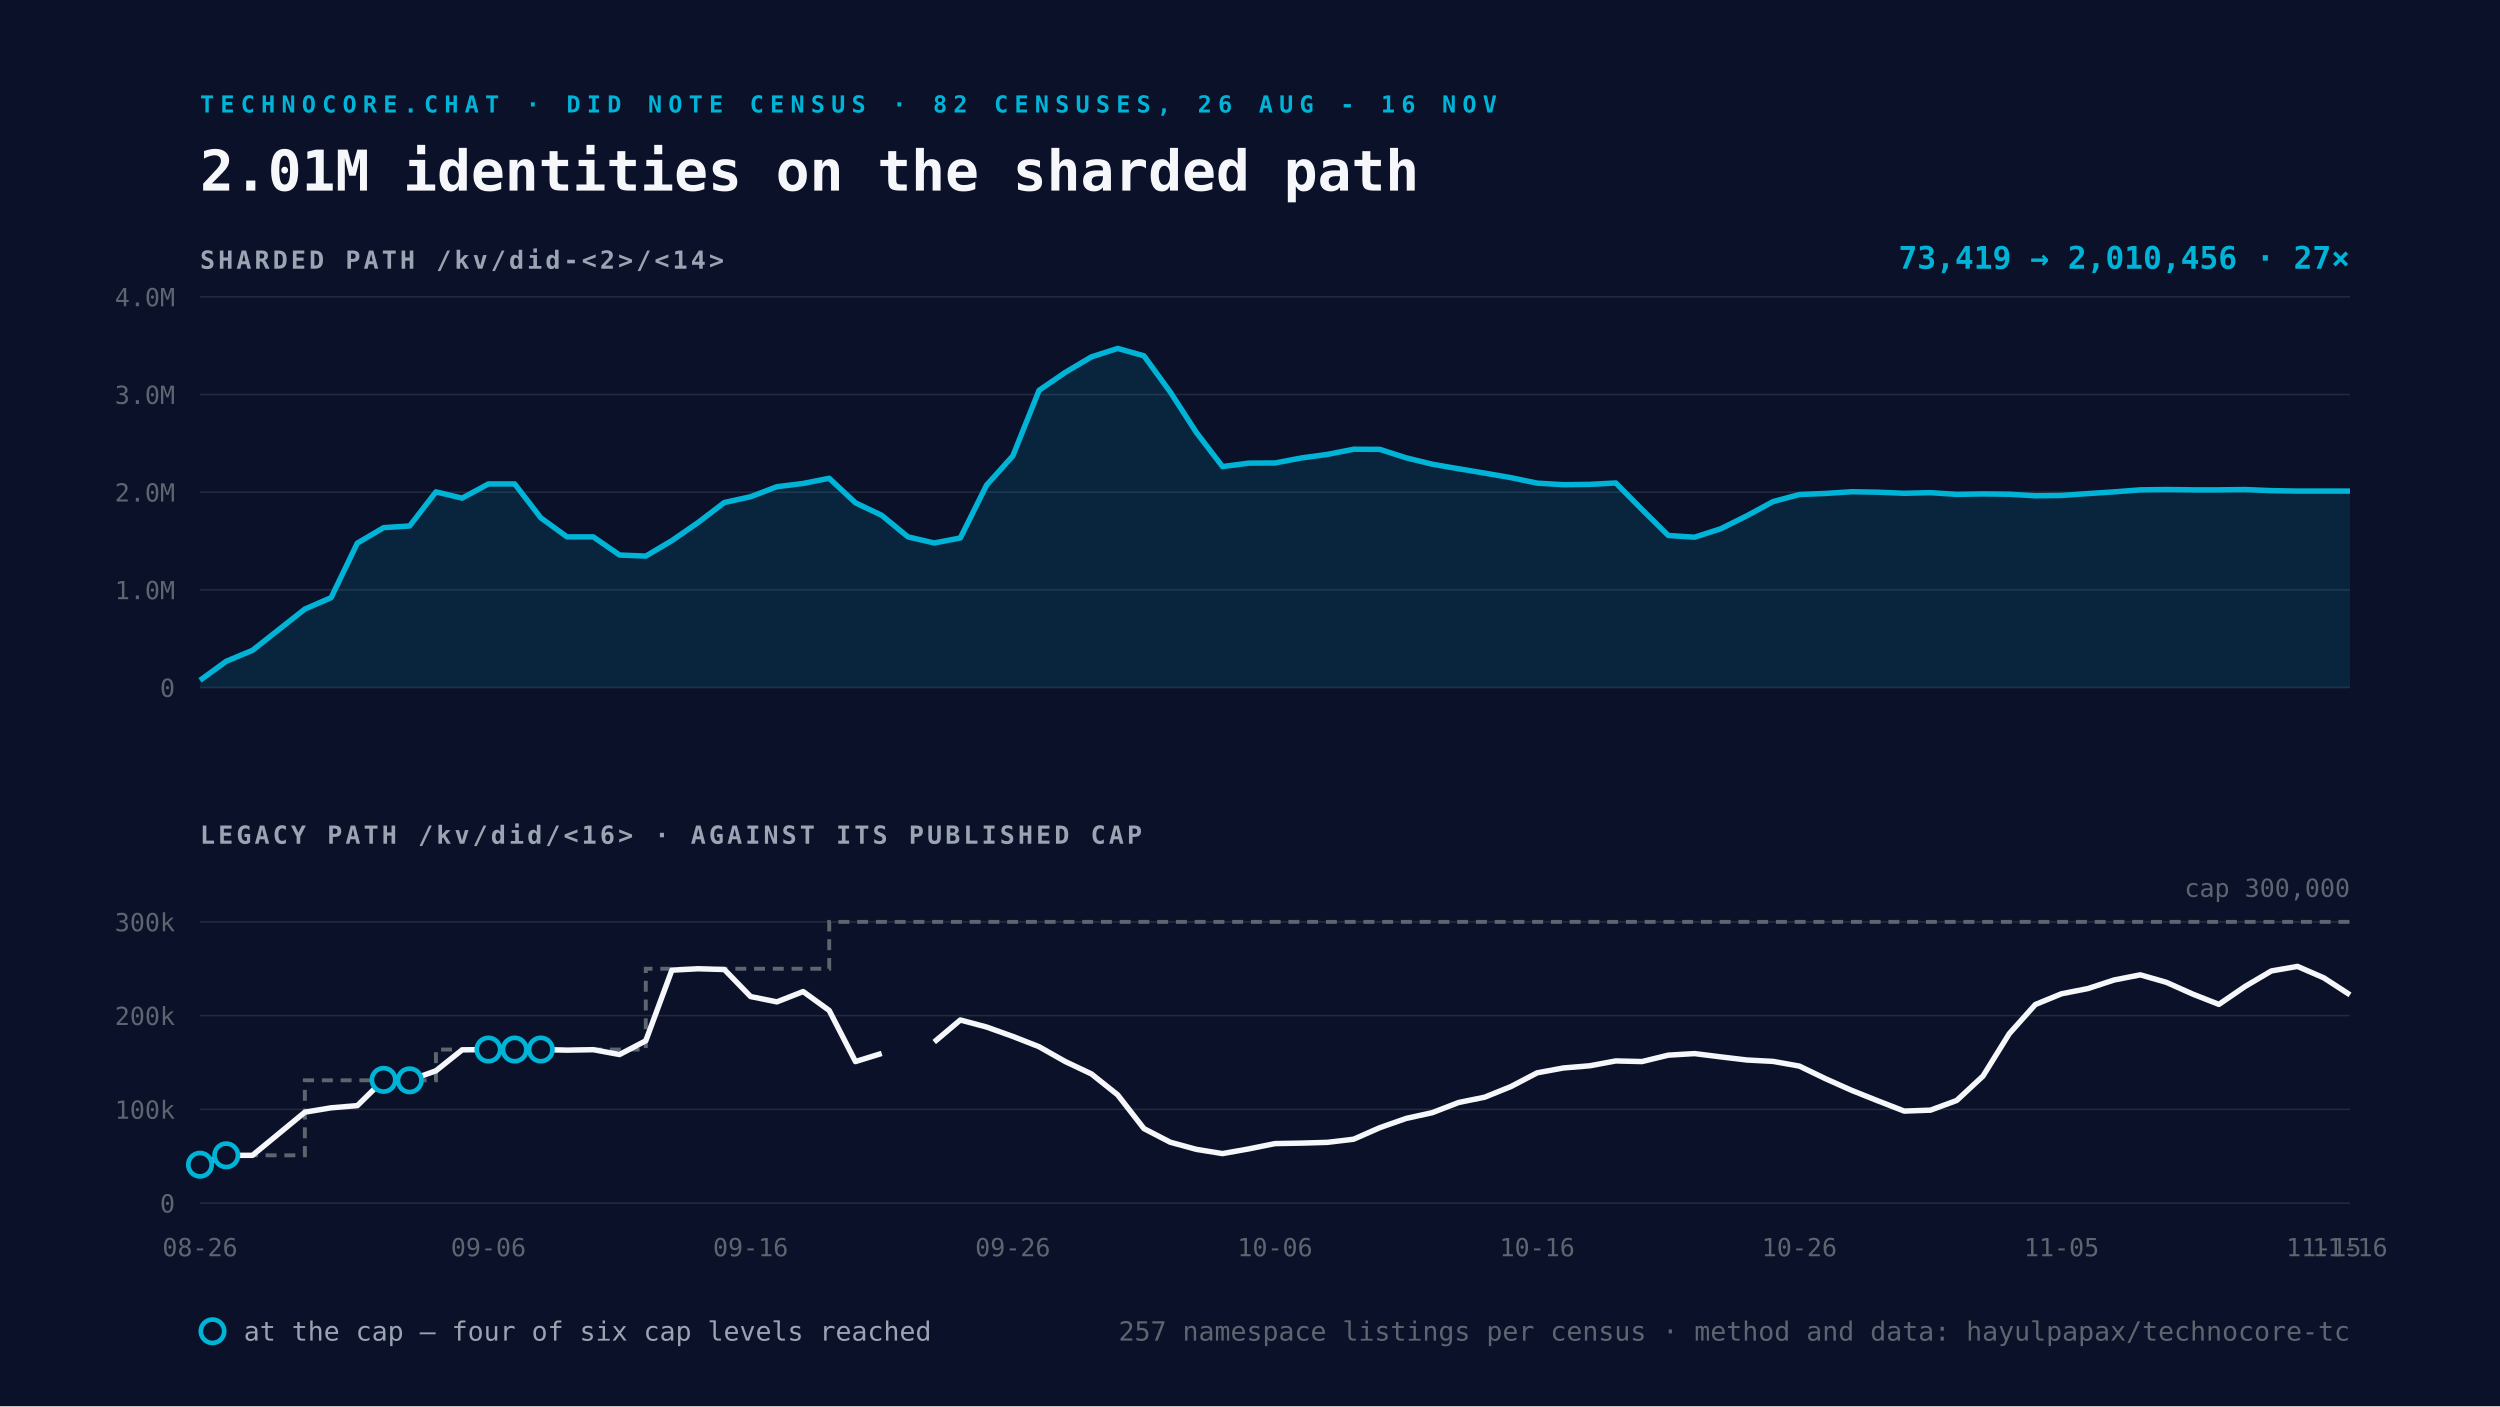
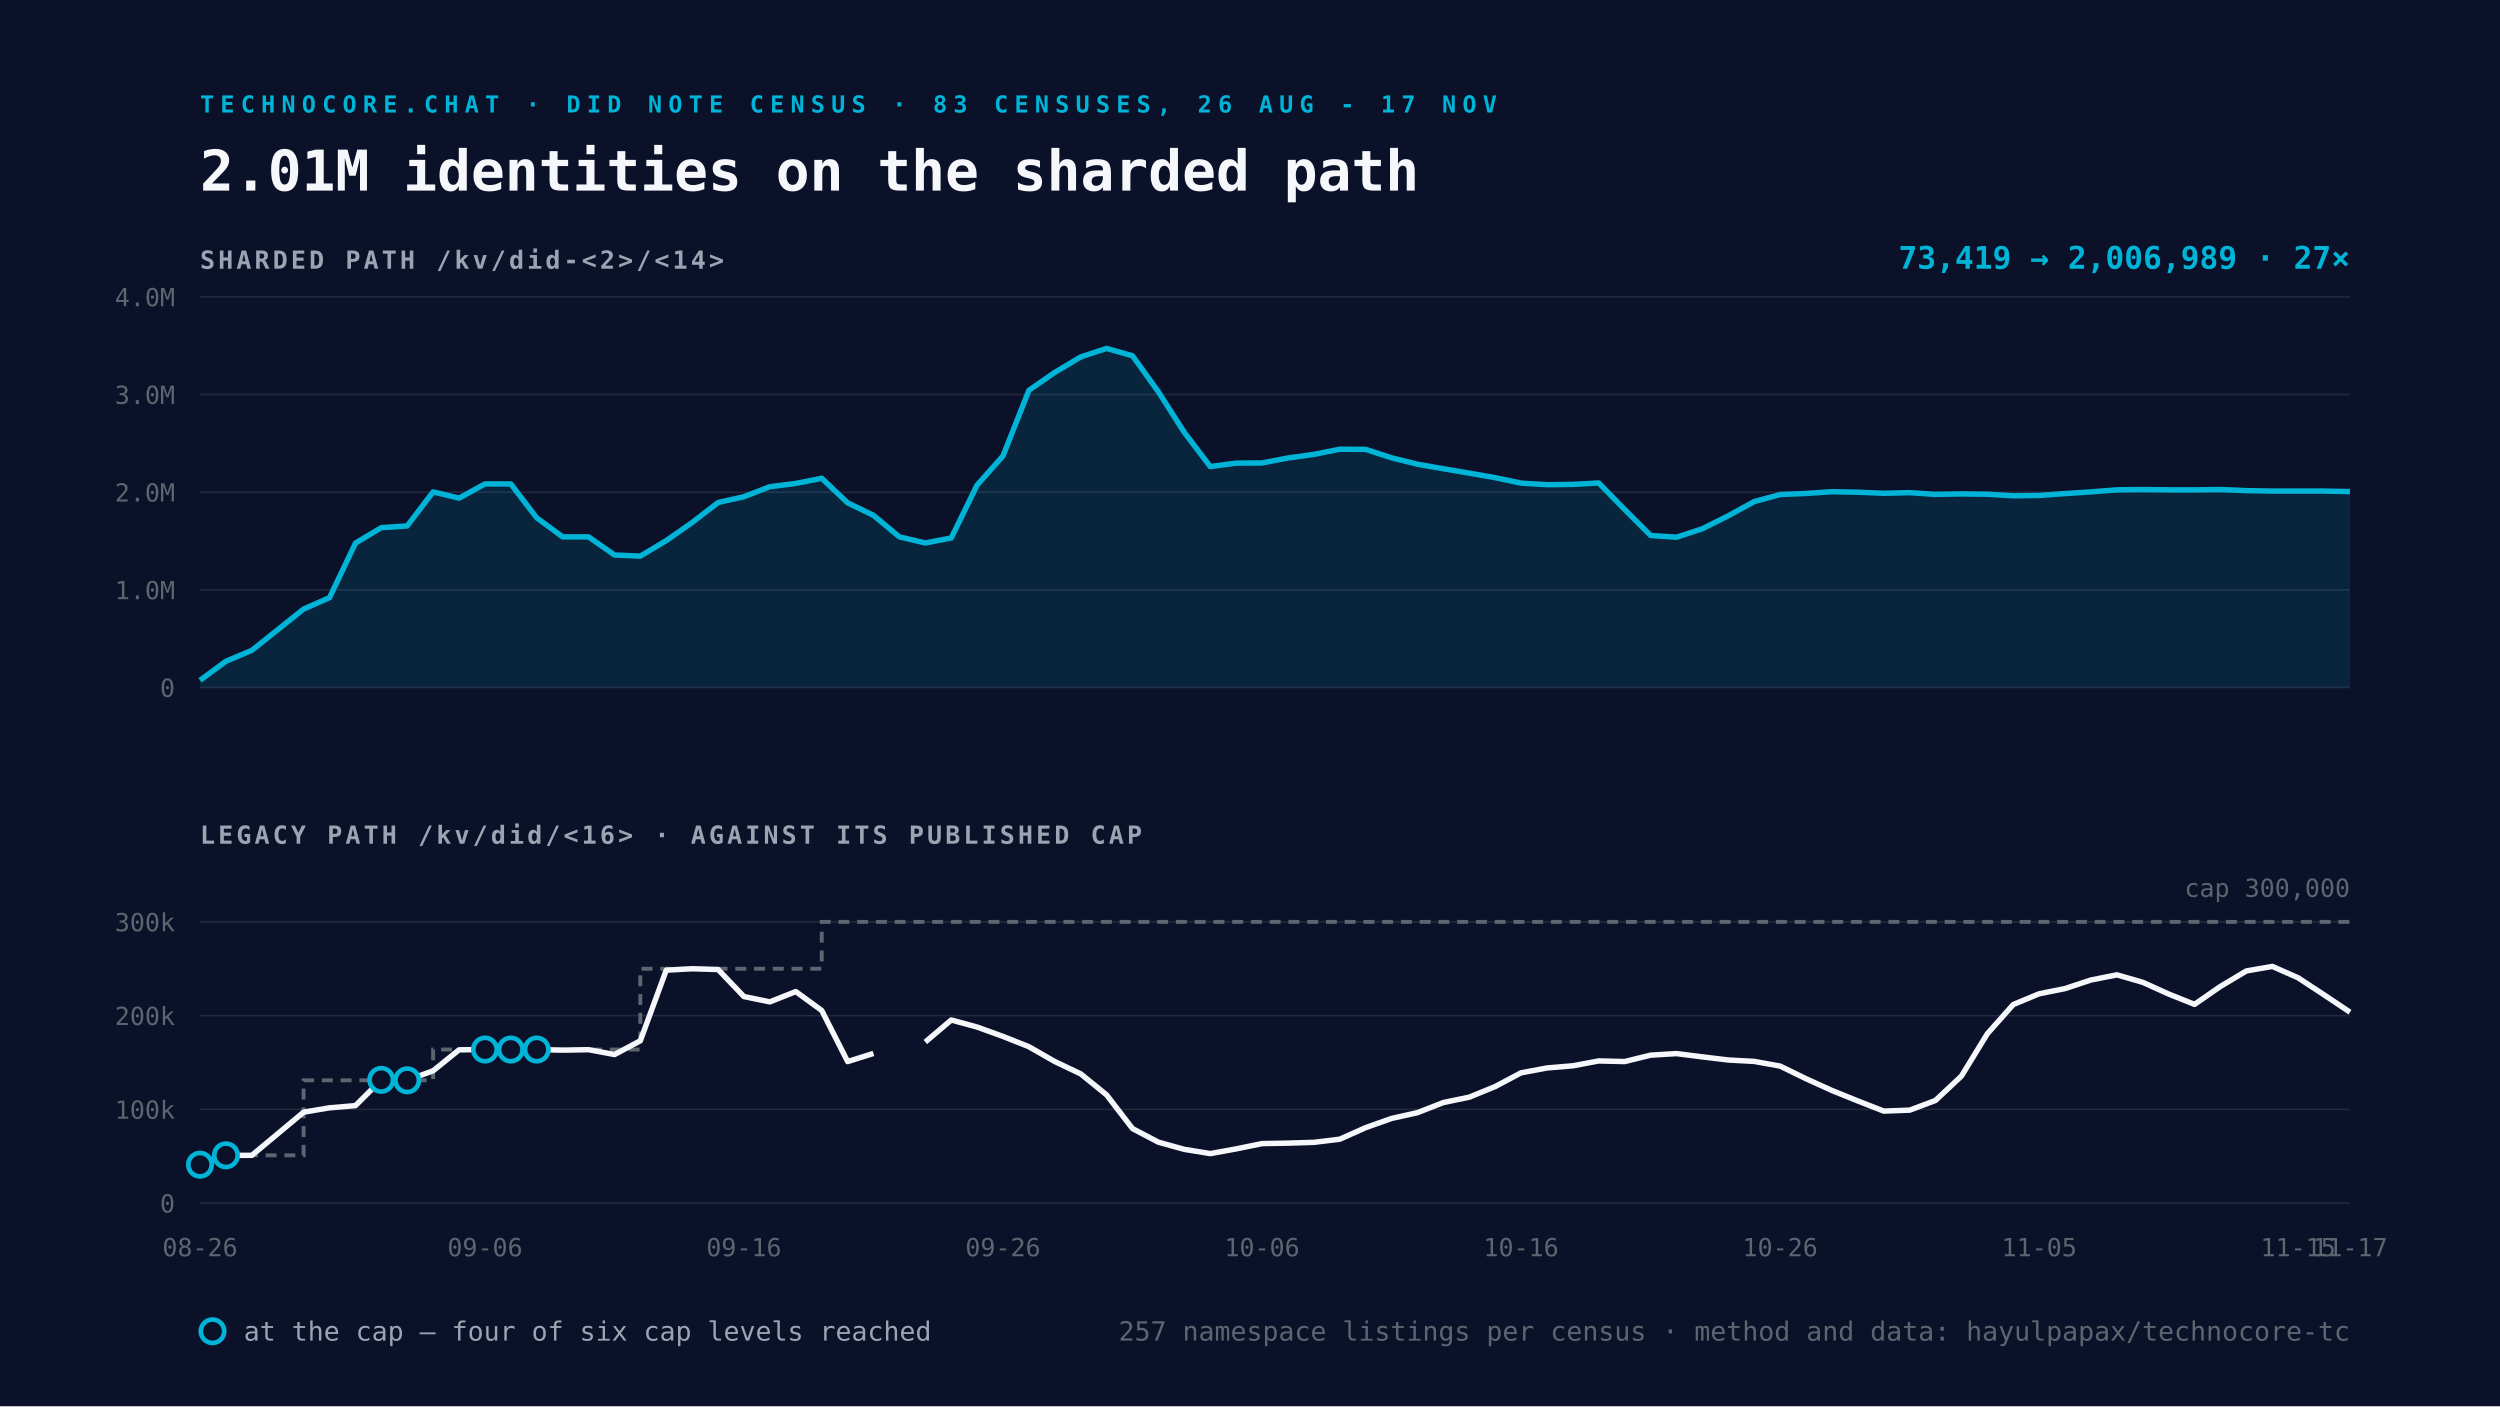
<svg xmlns="http://www.w3.org/2000/svg" viewBox="0 0 1600 900" width="1600" height="900">
  <rect width="1600" height="900" fill="#0A1128" />
-   <text x="128" y="72" font-family="Space Mono, monospace" font-size="15" font-weight="700" letter-spacing="4" fill="#00B4D8">TECHNOCORE.CHAT · DID NOTE CENSUS · 82 CENSUSES, 26 AUG - 16 NOV</text>
+   <text x="128" y="72" font-family="Space Mono, monospace" font-size="15" font-weight="700" letter-spacing="4" fill="#00B4D8">TECHNOCORE.CHAT · DID NOTE CENSUS · 83 CENSUSES, 26 AUG - 17 NOV</text>
  <text x="128" y="122" font-family="Space Mono, monospace" font-size="36" font-weight="700" fill="#F5F7FA">2.01M identities on the sharded path</text>
  <text x="128" y="172" font-family="Space Mono, monospace" font-size="16" font-weight="700" letter-spacing="2" fill="#9AA4B2">SHARDED PATH  /kv/did-&lt;2&gt;/&lt;14&gt;</text>
  <line x1="128" y1="440.0" x2="1504" y2="440.0" stroke="#232A3E" stroke-width="1" />
  <text x="112" y="446.0" text-anchor="end" font-family="Space Mono, monospace" font-size="16" fill="#5C6670">0</text>
  <line x1="128" y1="377.5" x2="1504" y2="377.5" stroke="#232A3E" stroke-width="1" />
  <text x="112" y="383.5" text-anchor="end" font-family="Space Mono, monospace" font-size="16" fill="#5C6670">1.0M</text>
  <line x1="128" y1="315.0" x2="1504" y2="315.0" stroke="#232A3E" stroke-width="1" />
  <text x="112" y="321.0" text-anchor="end" font-family="Space Mono, monospace" font-size="16" fill="#5C6670">2.0M</text>
  <line x1="128" y1="252.5" x2="1504" y2="252.5" stroke="#232A3E" stroke-width="1" />
  <text x="112" y="258.5" text-anchor="end" font-family="Space Mono, monospace" font-size="16" fill="#5C6670">3.0M</text>
  <line x1="128" y1="190.0" x2="1504" y2="190.0" stroke="#232A3E" stroke-width="1" />
  <text x="112" y="196.0" text-anchor="end" font-family="Space Mono, monospace" font-size="16" fill="#5C6670">4.0M</text>
-   <path d="M128.0 435.4 L144.8 423.2 L161.6 416.2 L195.1 389.8 L211.9 382.5 L228.7 347.6 L245.5 337.7 L262.2 336.6 L279.0 314.8 L295.8 318.8 L312.6 309.7 L329.4 309.7 L346.1 331.4 L362.9 343.6 L379.7 343.6 L396.5 355.2 L413.3 355.9 L430.0 346.0 L446.8 334.4 L463.6 321.6 L480.4 317.9 L497.2 311.5 L514.0 309.4 L530.7 306.1 L547.5 321.8 L564.3 329.8 L581.1 343.6 L597.9 347.5 L614.6 344.3 L631.4 310.5 L648.2 291.8 L665.0 249.8 L681.8 238.3 L698.5 228.4 L715.3 223.0 L732.1 227.7 L748.9 250.8 L765.7 276.8 L782.4 298.6 L799.2 296.4 L816.0 296.3 L832.8 293.1 L849.6 290.8 L866.3 287.5 L883.1 287.6 L899.9 293.0 L916.7 297.1 L933.5 300.0 L950.2 302.8 L967.0 305.7 L983.8 309.2 L1000.6 310.2 L1017.4 310.0 L1034.1 309.1 L1050.9 326.1 L1067.7 342.7 L1084.5 343.8 L1101.3 338.4 L1118.0 330.1 L1134.8 321.0 L1151.6 316.5 L1168.4 315.8 L1185.2 314.7 L1202.0 315.0 L1218.7 315.7 L1235.5 315.3 L1252.3 316.4 L1269.1 316.1 L1285.9 316.3 L1302.6 317.3 L1319.4 317.1 L1336.2 315.9 L1353.0 314.8 L1369.8 313.5 L1386.5 313.3 L1403.3 313.5 L1420.1 313.5 L1436.9 313.3 L1453.7 314.0 L1470.4 314.3 L1487.2 314.3 L1504.0 314.3 L1504.0 440.0 L128.0 440.0 Z" fill="#00B4D8" fill-opacity="0.12" />
-   <path d="M128.0 435.4 L144.8 423.2 L161.6 416.2 L195.1 389.8 L211.9 382.5 L228.7 347.6 L245.5 337.7 L262.2 336.6 L279.0 314.8 L295.8 318.8 L312.6 309.7 L329.4 309.7 L346.1 331.4 L362.9 343.6 L379.7 343.6 L396.5 355.2 L413.3 355.9 L430.0 346.0 L446.8 334.4 L463.6 321.6 L480.4 317.9 L497.2 311.5 L514.0 309.4 L530.7 306.1 L547.5 321.8 L564.3 329.8 L581.1 343.6 L597.9 347.5 L614.6 344.3 L631.4 310.5 L648.2 291.8 L665.0 249.8 L681.8 238.3 L698.5 228.4 L715.3 223.0 L732.1 227.7 L748.9 250.8 L765.7 276.8 L782.4 298.6 L799.2 296.4 L816.0 296.3 L832.8 293.1 L849.6 290.8 L866.3 287.5 L883.1 287.6 L899.9 293.0 L916.7 297.1 L933.5 300.0 L950.2 302.8 L967.0 305.7 L983.8 309.2 L1000.6 310.2 L1017.4 310.0 L1034.1 309.1 L1050.9 326.1 L1067.7 342.7 L1084.5 343.8 L1101.3 338.4 L1118.0 330.1 L1134.8 321.0 L1151.6 316.5 L1168.4 315.8 L1185.2 314.7 L1202.0 315.0 L1218.7 315.7 L1235.5 315.3 L1252.3 316.4 L1269.1 316.1 L1285.9 316.3 L1302.6 317.3 L1319.4 317.1 L1336.2 315.9 L1353.0 314.8 L1369.8 313.5 L1386.5 313.3 L1403.3 313.5 L1420.1 313.5 L1436.9 313.3 L1453.7 314.0 L1470.4 314.3 L1487.2 314.3 L1504.0 314.3" fill="none" stroke="#00B4D8" stroke-width="3.5" stroke-linejoin="round" />
+   <path d="M128.0 435.4 L144.6 423.2 L161.2 416.2 L194.3 389.8 L210.9 382.5 L227.5 347.6 L244.0 337.7 L260.6 336.6 L277.2 314.8 L293.8 318.8 L310.4 309.7 L326.9 309.7 L343.5 331.4 L360.1 343.6 L376.7 343.6 L393.3 355.2 L409.8 355.9 L426.4 346.0 L443.0 334.4 L459.6 321.6 L476.1 317.9 L492.7 311.5 L509.3 309.4 L525.9 306.1 L542.5 321.8 L559.0 329.8 L575.6 343.6 L592.2 347.5 L608.8 344.3 L625.3 310.5 L641.9 291.8 L658.5 249.8 L675.1 238.3 L691.7 228.4 L708.2 223.0 L724.8 227.7 L741.4 250.8 L758.0 276.8 L774.6 298.6 L791.1 296.4 L807.7 296.3 L824.3 293.1 L840.9 290.8 L857.4 287.5 L874.0 287.6 L890.6 293.0 L907.2 297.1 L923.8 300.0 L940.3 302.8 L956.9 305.7 L973.5 309.2 L990.1 310.2 L1006.7 310.0 L1023.2 309.1 L1039.8 326.1 L1056.4 342.7 L1073.0 343.8 L1089.5 338.4 L1106.1 330.1 L1122.7 321.0 L1139.3 316.5 L1155.9 315.8 L1172.4 314.7 L1189.0 315.0 L1205.6 315.7 L1222.2 315.3 L1238.7 316.4 L1255.3 316.1 L1271.9 316.3 L1288.5 317.3 L1305.1 317.1 L1321.6 315.9 L1338.2 314.8 L1354.8 313.5 L1371.4 313.3 L1388.0 313.5 L1404.5 313.5 L1421.1 313.3 L1437.7 314.0 L1454.3 314.3 L1470.8 314.3 L1487.4 314.3 L1504.0 314.6 L1504.0 440.0 L128.0 440.0 Z" fill="#00B4D8" fill-opacity="0.12" />
+   <path d="M128.0 435.4 L144.6 423.2 L161.2 416.2 L194.3 389.8 L210.9 382.5 L227.5 347.6 L244.0 337.7 L260.6 336.6 L277.2 314.8 L293.8 318.8 L310.4 309.7 L326.9 309.7 L343.5 331.4 L360.1 343.6 L376.7 343.6 L393.3 355.2 L409.8 355.9 L426.4 346.0 L443.0 334.4 L459.6 321.6 L476.1 317.9 L492.7 311.5 L509.3 309.4 L525.9 306.1 L542.5 321.8 L559.0 329.8 L575.6 343.6 L592.2 347.5 L608.8 344.3 L625.3 310.5 L641.9 291.8 L658.5 249.8 L675.1 238.3 L691.7 228.4 L708.2 223.0 L724.8 227.7 L741.4 250.8 L758.0 276.8 L774.6 298.6 L791.1 296.4 L807.7 296.3 L824.3 293.1 L840.9 290.8 L857.4 287.5 L874.0 287.6 L890.6 293.0 L907.2 297.1 L923.8 300.0 L940.3 302.8 L956.9 305.7 L973.5 309.2 L990.1 310.2 L1006.7 310.0 L1023.2 309.1 L1039.8 326.1 L1056.4 342.7 L1073.0 343.8 L1089.5 338.4 L1106.1 330.1 L1122.7 321.0 L1139.3 316.5 L1155.9 315.8 L1172.4 314.7 L1189.0 315.0 L1205.6 315.7 L1222.2 315.3 L1238.7 316.4 L1255.3 316.1 L1271.9 316.3 L1288.5 317.3 L1305.1 317.1 L1321.6 315.9 L1338.2 314.8 L1354.8 313.5 L1371.4 313.3 L1388.0 313.5 L1404.5 313.5 L1421.1 313.3 L1437.7 314.0 L1454.3 314.3 L1470.8 314.3 L1487.4 314.3 L1504.0 314.6" fill="none" stroke="#00B4D8" stroke-width="3.5" stroke-linejoin="round" />
  <text x="1504" y="172" text-anchor="end" font-family="Space Mono, monospace" font-size="20" font-weight="700" fill="#00B4D8">
-     73,419 → 2,010,456   ·   27×</text>
+     73,419 → 2,006,989   ·   27×</text>
  <text x="128" y="540" font-family="Space Mono, monospace" font-size="16" font-weight="700" letter-spacing="2" fill="#9AA4B2">LEGACY PATH  /kv/did/&lt;16&gt;   ·   AGAINST ITS PUBLISHED CAP</text>
  <line x1="128" y1="770.0" x2="1504" y2="770.0" stroke="#232A3E" stroke-width="1" />
  <text x="112" y="776.0" text-anchor="end" font-family="Space Mono, monospace" font-size="16" fill="#5C6670">0</text>
  <line x1="128" y1="710.0" x2="1504" y2="710.0" stroke="#232A3E" stroke-width="1" />
  <text x="112" y="716.0" text-anchor="end" font-family="Space Mono, monospace" font-size="16" fill="#5C6670">100k</text>
  <line x1="128" y1="650.0" x2="1504" y2="650.0" stroke="#232A3E" stroke-width="1" />
  <text x="112" y="656.0" text-anchor="end" font-family="Space Mono, monospace" font-size="16" fill="#5C6670">200k</text>
  <line x1="128" y1="590.0" x2="1504" y2="590.0" stroke="#232A3E" stroke-width="1" />
  <text x="112" y="596.0" text-anchor="end" font-family="Space Mono, monospace" font-size="16" fill="#5C6670">300k</text>
-   <path d="M128.0 745.4 L144.8 745.4 L144.8 739.4 L161.6 739.4 L195.1 739.4 L195.1 691.4 L211.9 691.4 L228.7 691.4 L245.5 691.4 L262.2 691.4 L279.0 691.4 L279.0 671.7 L295.8 671.7 L312.6 671.7 L329.4 671.7 L346.1 671.7 L362.9 671.7 L379.7 671.7 L396.5 671.7 L413.3 671.7 L413.3 620.0 L430.0 620.0 L446.8 620.0 L463.6 620.0 L480.4 620.0 L497.2 620.0 L514.0 620.0 L530.7 620.0 L530.7 590.0 L547.5 590.0 L564.3 590.0 L581.1 590.0 L597.9 590.0 L614.6 590.0 L631.4 590.0 L648.2 590.0 L665.0 590.0 L681.8 590.0 L698.5 590.0 L715.3 590.0 L732.1 590.0 L748.9 590.0 L765.7 590.0 L782.4 590.0 L799.2 590.0 L816.0 590.0 L832.8 590.0 L849.6 590.0 L866.3 590.0 L883.1 590.0 L899.9 590.0 L916.7 590.0 L933.5 590.0 L950.2 590.0 L967.0 590.0 L983.8 590.0 L1000.6 590.0 L1017.4 590.0 L1034.1 590.0 L1050.9 590.0 L1067.7 590.0 L1084.5 590.0 L1101.3 590.0 L1118.0 590.0 L1134.8 590.0 L1151.6 590.0 L1168.4 590.0 L1185.2 590.0 L1202.0 590.0 L1218.7 590.0 L1235.5 590.0 L1252.3 590.0 L1269.1 590.0 L1285.9 590.0 L1302.6 590.0 L1319.4 590.0 L1336.2 590.0 L1353.0 590.0 L1369.8 590.0 L1386.5 590.0 L1403.3 590.0 L1420.1 590.0 L1436.9 590.0 L1453.7 590.0 L1470.4 590.0 L1487.2 590.0 L1504.0 590.0" fill="none" stroke="#5C6670" stroke-width="2.5" stroke-dasharray="7 5" />
-   <path d="M128.0 745.4 L144.8 739.4 L161.6 739.4 L195.1 711.8 L211.9 709.0 L228.7 707.6 L245.5 691.1 L262.2 691.4 L279.0 685.3 L295.8 671.9 L312.6 671.7 L329.4 671.7 L346.1 671.7 L362.9 672.1 L379.7 671.8 L396.5 674.9 L413.3 666.1 L430.0 620.9 L446.8 620.0 L463.6 620.5 L480.4 637.8 L497.2 641.2 L514.0 634.6 L530.7 646.7 L547.5 679.4 L564.3 674.2 M597.9 666.9 L614.6 652.8 L631.4 657.3 L648.2 663.3 L665.0 669.9 L681.8 679.4 L698.5 687.3 L715.3 700.7 L732.1 722.3 L748.9 731.0 L765.7 735.6 L782.4 738.3 L799.2 735.3 L816.0 731.9 L832.8 731.6 L849.6 731.1 L866.3 729.1 L883.1 721.7 L899.9 715.8 L916.7 712.1 L933.5 705.6 L950.2 702.2 L967.0 695.4 L983.8 686.6 L1000.6 683.5 L1017.4 682.1 L1034.1 679.0 L1050.9 679.4 L1067.7 675.3 L1084.5 674.3 L1101.3 676.4 L1118.0 678.4 L1134.8 679.3 L1151.6 682.3 L1168.4 690.4 L1185.2 697.9 L1202.0 704.6 L1218.7 711.1 L1235.5 710.5 L1252.3 704.3 L1269.1 688.7 L1285.9 661.6 L1302.6 642.9 L1319.4 636.0 L1336.2 632.7 L1353.0 627.2 L1369.8 623.9 L1386.5 628.7 L1403.3 636.2 L1420.1 642.8 L1436.9 631.3 L1453.7 621.4 L1470.4 618.5 L1487.2 625.8 L1504.0 636.7" fill="none" stroke="#F5F7FA" stroke-width="3.5" stroke-linejoin="round" />
+   <path d="M128.0 745.4 L144.6 745.4 L144.6 739.4 L161.2 739.4 L194.3 739.4 L194.3 691.4 L210.9 691.4 L227.5 691.4 L244.0 691.4 L260.6 691.4 L277.2 691.4 L277.2 671.7 L293.8 671.7 L310.4 671.7 L326.9 671.7 L343.5 671.7 L360.1 671.7 L376.7 671.7 L393.3 671.7 L409.8 671.7 L409.8 620.0 L426.4 620.0 L443.0 620.0 L459.6 620.0 L476.1 620.0 L492.7 620.0 L509.3 620.0 L525.9 620.0 L525.9 590.0 L542.5 590.0 L559.0 590.0 L575.6 590.0 L592.2 590.0 L608.8 590.0 L625.3 590.0 L641.9 590.0 L658.5 590.0 L675.1 590.0 L691.7 590.0 L708.2 590.0 L724.8 590.0 L741.4 590.0 L758.0 590.0 L774.6 590.0 L791.1 590.0 L807.7 590.0 L824.3 590.0 L840.9 590.0 L857.4 590.0 L874.0 590.0 L890.6 590.0 L907.2 590.0 L923.8 590.0 L940.3 590.0 L956.9 590.0 L973.5 590.0 L990.1 590.0 L1006.7 590.0 L1023.2 590.0 L1039.8 590.0 L1056.4 590.0 L1073.0 590.0 L1089.5 590.0 L1106.1 590.0 L1122.7 590.0 L1139.3 590.0 L1155.9 590.0 L1172.4 590.0 L1189.0 590.0 L1205.6 590.0 L1222.2 590.0 L1238.7 590.0 L1255.3 590.0 L1271.9 590.0 L1288.5 590.0 L1305.1 590.0 L1321.6 590.0 L1338.2 590.0 L1354.8 590.0 L1371.4 590.0 L1388.0 590.0 L1404.5 590.0 L1421.1 590.0 L1437.7 590.0 L1454.3 590.0 L1470.8 590.0 L1487.4 590.0 L1504.0 590.0" fill="none" stroke="#5C6670" stroke-width="2.5" stroke-dasharray="7 5" />
+   <path d="M128.0 745.4 L144.6 739.4 L161.2 739.4 L194.3 711.8 L210.9 709.0 L227.5 707.6 L244.0 691.1 L260.6 691.4 L277.2 685.3 L293.8 671.9 L310.4 671.7 L326.9 671.7 L343.5 671.7 L360.1 672.1 L376.7 671.8 L393.3 674.9 L409.8 666.1 L426.4 620.9 L443.0 620.0 L459.6 620.5 L476.1 637.8 L492.7 641.2 L509.3 634.6 L525.9 646.7 L542.5 679.4 L559.0 674.2 M592.2 666.9 L608.8 652.8 L625.3 657.3 L641.9 663.3 L658.5 669.9 L675.1 679.4 L691.7 687.3 L708.2 700.7 L724.8 722.3 L741.4 731.0 L758.0 735.6 L774.6 738.3 L791.1 735.3 L807.7 731.9 L824.3 731.6 L840.9 731.1 L857.4 729.1 L874.0 721.7 L890.6 715.8 L907.2 712.1 L923.8 705.6 L940.3 702.2 L956.9 695.4 L973.5 686.6 L990.1 683.5 L1006.7 682.1 L1023.2 679.0 L1039.8 679.4 L1056.4 675.3 L1073.0 674.3 L1089.5 676.4 L1106.1 678.4 L1122.7 679.3 L1139.3 682.3 L1155.9 690.4 L1172.4 697.9 L1189.0 704.6 L1205.6 711.1 L1222.2 710.5 L1238.7 704.3 L1255.3 688.7 L1271.9 661.6 L1288.5 642.9 L1305.1 636.0 L1321.6 632.7 L1338.2 627.2 L1354.8 623.9 L1371.4 628.7 L1388.0 636.2 L1404.5 642.8 L1421.1 631.3 L1437.7 621.4 L1454.3 618.5 L1470.8 625.8 L1487.4 636.7 L1504.0 647.8" fill="none" stroke="#F5F7FA" stroke-width="3.5" stroke-linejoin="round" />
  <circle cx="128.0" cy="745.4" r="7.5" fill="#0A1128" stroke="#00B4D8" stroke-width="3" />
-   <circle cx="144.8" cy="739.4" r="7.5" fill="#0A1128" stroke="#00B4D8" stroke-width="3" />
-   <circle cx="245.5" cy="691.1" r="7.5" fill="#0A1128" stroke="#00B4D8" stroke-width="3" />
-   <circle cx="262.2" cy="691.4" r="7.5" fill="#0A1128" stroke="#00B4D8" stroke-width="3" />
-   <circle cx="312.6" cy="671.7" r="7.5" fill="#0A1128" stroke="#00B4D8" stroke-width="3" />
-   <circle cx="329.4" cy="671.7" r="7.5" fill="#0A1128" stroke="#00B4D8" stroke-width="3" />
-   <circle cx="346.1" cy="671.7" r="7.5" fill="#0A1128" stroke="#00B4D8" stroke-width="3" />
+   <circle cx="144.6" cy="739.4" r="7.5" fill="#0A1128" stroke="#00B4D8" stroke-width="3" />
+   <circle cx="244.0" cy="691.1" r="7.5" fill="#0A1128" stroke="#00B4D8" stroke-width="3" />
+   <circle cx="260.6" cy="691.4" r="7.5" fill="#0A1128" stroke="#00B4D8" stroke-width="3" />
+   <circle cx="310.4" cy="671.7" r="7.5" fill="#0A1128" stroke="#00B4D8" stroke-width="3" />
+   <circle cx="326.9" cy="671.7" r="7.5" fill="#0A1128" stroke="#00B4D8" stroke-width="3" />
+   <circle cx="343.5" cy="671.7" r="7.5" fill="#0A1128" stroke="#00B4D8" stroke-width="3" />
  <text x="128.0" y="804" text-anchor="middle" font-family="Space Mono, monospace" font-size="16" fill="#5C6670">08-26</text>
-   <text x="312.6" y="804" text-anchor="middle" font-family="Space Mono, monospace" font-size="16" fill="#5C6670">09-06</text>
-   <text x="480.4" y="804" text-anchor="middle" font-family="Space Mono, monospace" font-size="16" fill="#5C6670">09-16</text>
-   <text x="648.2" y="804" text-anchor="middle" font-family="Space Mono, monospace" font-size="16" fill="#5C6670">09-26</text>
-   <text x="816.0" y="804" text-anchor="middle" font-family="Space Mono, monospace" font-size="16" fill="#5C6670">10-06</text>
-   <text x="983.8" y="804" text-anchor="middle" font-family="Space Mono, monospace" font-size="16" fill="#5C6670">10-16</text>
-   <text x="1151.6" y="804" text-anchor="middle" font-family="Space Mono, monospace" font-size="16" fill="#5C6670">10-26</text>
-   <text x="1319.4" y="804" text-anchor="middle" font-family="Space Mono, monospace" font-size="16" fill="#5C6670">11-05</text>
-   <text x="1487.2" y="804" text-anchor="middle" font-family="Space Mono, monospace" font-size="16" fill="#5C6670">11-15</text>
-   <text x="1504.0" y="804" text-anchor="middle" font-family="Space Mono, monospace" font-size="16" fill="#5C6670">11-16</text>
+   <text x="310.4" y="804" text-anchor="middle" font-family="Space Mono, monospace" font-size="16" fill="#5C6670">09-06</text>
+   <text x="476.1" y="804" text-anchor="middle" font-family="Space Mono, monospace" font-size="16" fill="#5C6670">09-16</text>
+   <text x="641.9" y="804" text-anchor="middle" font-family="Space Mono, monospace" font-size="16" fill="#5C6670">09-26</text>
+   <text x="807.7" y="804" text-anchor="middle" font-family="Space Mono, monospace" font-size="16" fill="#5C6670">10-06</text>
+   <text x="973.5" y="804" text-anchor="middle" font-family="Space Mono, monospace" font-size="16" fill="#5C6670">10-16</text>
+   <text x="1139.3" y="804" text-anchor="middle" font-family="Space Mono, monospace" font-size="16" fill="#5C6670">10-26</text>
+   <text x="1305.1" y="804" text-anchor="middle" font-family="Space Mono, monospace" font-size="16" fill="#5C6670">11-05</text>
+   <text x="1470.8" y="804" text-anchor="middle" font-family="Space Mono, monospace" font-size="16" fill="#5C6670">11-15</text>
+   <text x="1504.0" y="804" text-anchor="middle" font-family="Space Mono, monospace" font-size="16" fill="#5C6670">11-17</text>
  <text x="1504" y="574.0" text-anchor="end" font-family="Space Mono, monospace" font-size="16" fill="#5C6670">cap 300,000</text>
  <g font-family="Space Mono, monospace" font-size="17">
    <circle cx="136" cy="852" r="7.5" fill="#0A1128" stroke="#00B4D8" stroke-width="3" />
    <text x="156" y="858" fill="#9AA4B2">at the cap — four of six cap levels reached</text>
    <text x="1504" y="858" text-anchor="end" fill="#5C6670">
      257 namespace listings per census · method and data: hayulpapax/technocore-tc</text>
  </g>
</svg>
